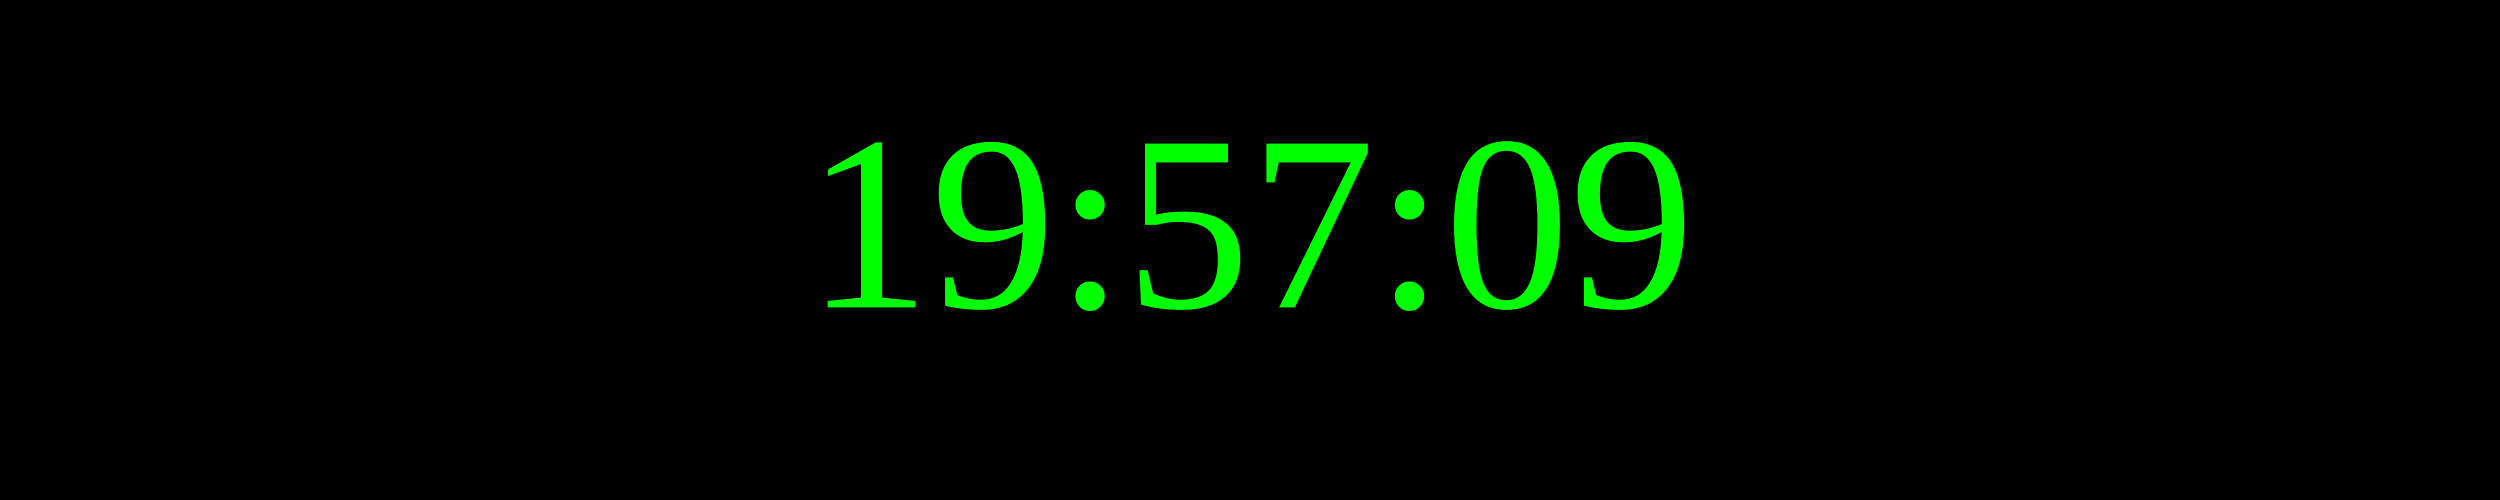
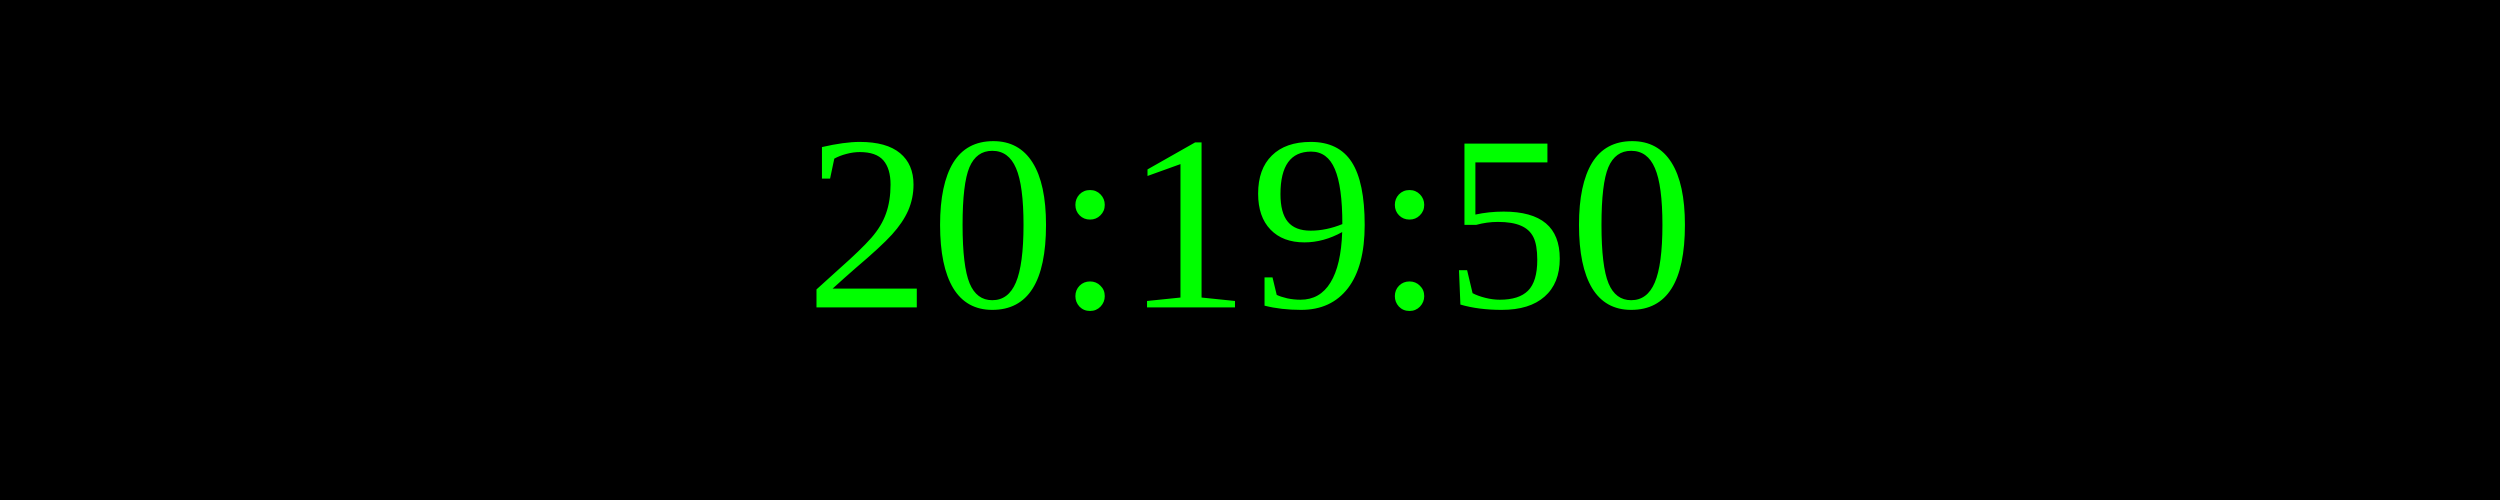
<svg xmlns="http://www.w3.org/2000/svg" width="250" height="50">
  <rect width="100%" height="100%" fill="black" />
  <text x="50%" y="50%" font-size="25" fill="lime" text-anchor="middle" dominant-baseline="middle">
- 19:57:09
+ 20:19:50
</text>
</svg>
